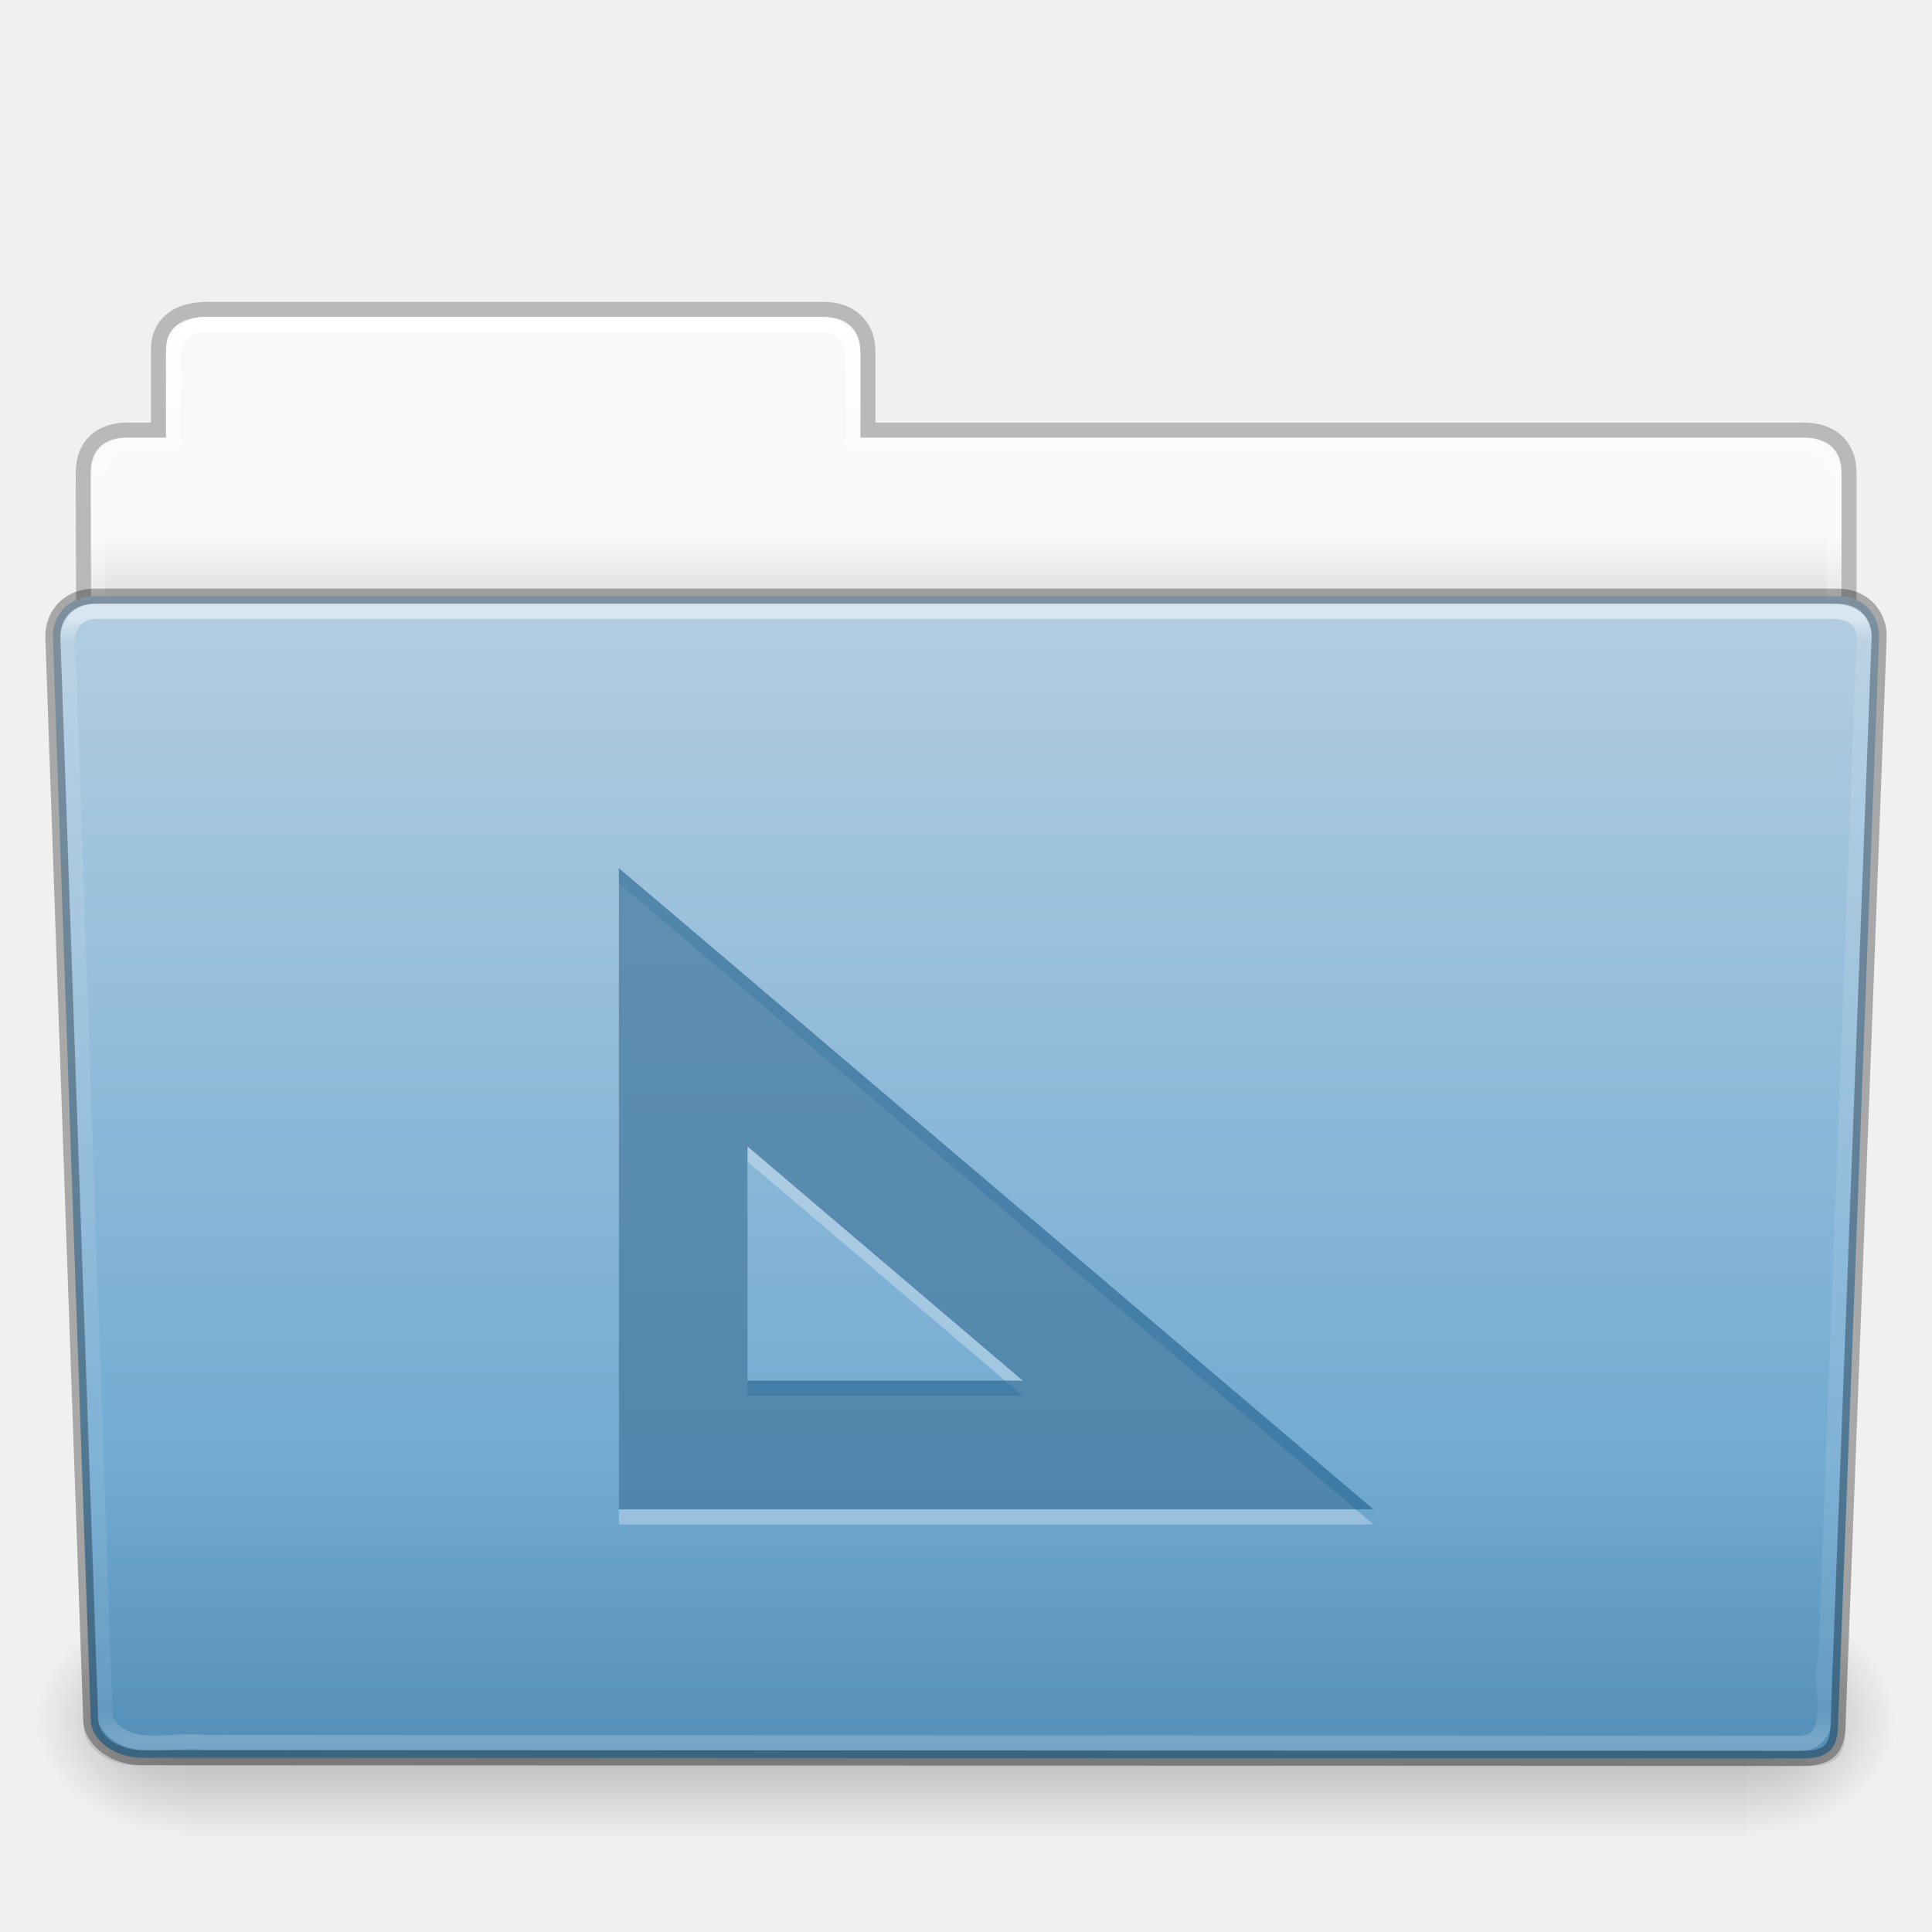
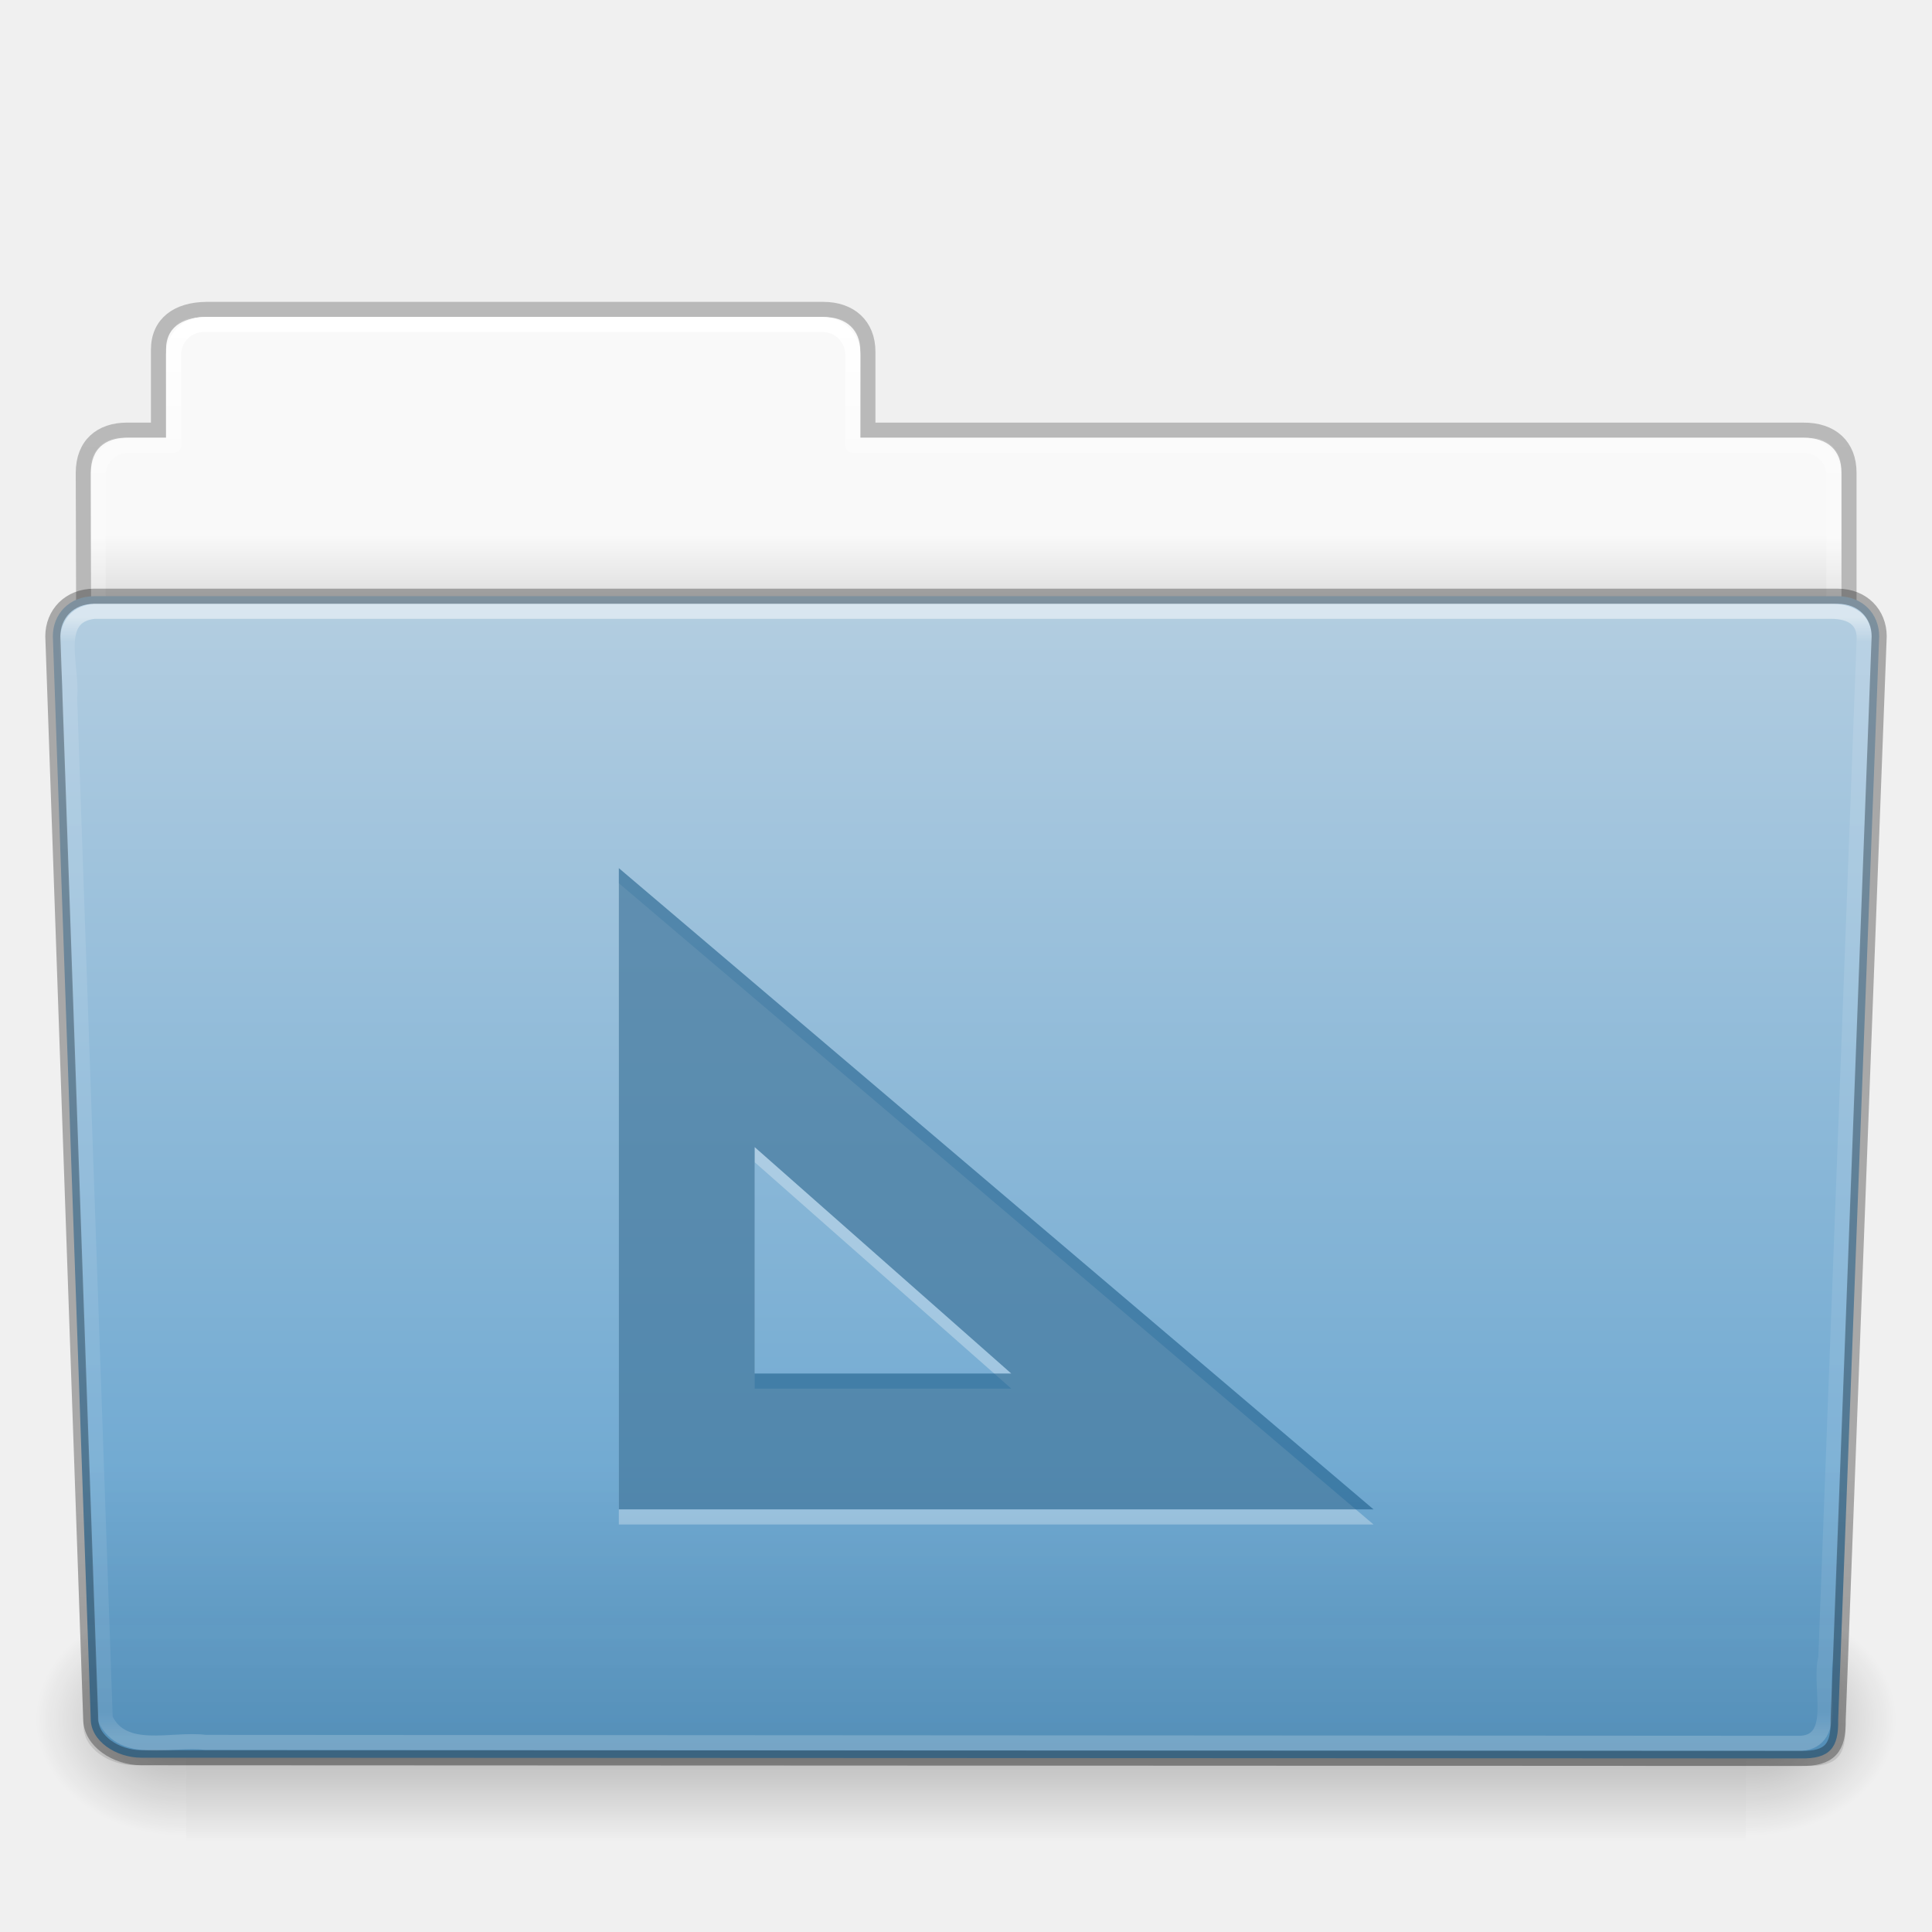
<svg xmlns="http://www.w3.org/2000/svg" xmlns:xlink="http://www.w3.org/1999/xlink" width="128" height="128" id="svg28106" version="1.1">
  <defs id="defs28108">
    <linearGradient xlink:href="#linearGradient8272" id="linearGradient22498" gradientUnits="userSpaceOnUse" gradientTransform="matrix(2.665841,0,0,2.717099,-143.3328,-69.19882)" x1="97.539" y1="16.962" x2="97.539" y2="44.261" />
    <linearGradient id="linearGradient8272">
      <stop offset="0" style="stop-color:#ffffff;stop-opacity:1" id="stop8274" />
      <stop offset="0.022" style="stop-color:#ffffff;stop-opacity:0.235" id="stop8276" />
      <stop offset="0.979" style="stop-color:#ffffff;stop-opacity:0.157" id="stop8278" />
      <stop offset="1" style="stop-color:#ffffff;stop-opacity:0.392" id="stop8280" />
    </linearGradient>
    <linearGradient xlink:href="#linearGradient6129-963-697-142-998-580-273" id="linearGradient22492" gradientUnits="userSpaceOnUse" gradientTransform="matrix(3.036796,0,0,2.69097,-8.883113,-65.36461)" x1="22.935" y1="49.629" x2="22.935" y2="36.599" />
    <linearGradient id="linearGradient6129-963-697-142-998-580-273">
      <stop id="stop2661" style="stop-color:#0a0a0a;stop-opacity:0.498" offset="0" />
      <stop id="stop2663" style="stop-color:#0a0a0a;stop-opacity:0" offset="1" />
    </linearGradient>
    <linearGradient xlink:href="#linearGradient4632-0-6-4" id="linearGradient22486" gradientUnits="userSpaceOnUse" gradientTransform="matrix(1,0,0,1.026667,147,-70.18659)" x1="-91" y1="44" x2="-91" y2="119.06" />
    <linearGradient id="linearGradient4632-0-6-4">
      <stop style="stop-color:#b4cee1;stop-opacity:1;" offset="0" id="stop4634-4-4-7" />
      <stop style="stop-color:#5d9fcd;stop-opacity:1;" offset="1" id="stop4636-3-1-5" />
    </linearGradient>
    <linearGradient xlink:href="#linearGradient5048-585" id="linearGradient22476" gradientUnits="userSpaceOnUse" gradientTransform="matrix(0.2134205,0,0,0.06641689,-13.14788,75.51857)" x1="302.857" y1="366.648" x2="302.857" y2="609.505" />
    <linearGradient id="linearGradient5048-585">
      <stop id="stop2667" style="stop-color:#000000;stop-opacity:0" offset="0" />
      <stop id="stop2669" style="stop-color:#000000;stop-opacity:1" offset="0.5" />
      <stop id="stop2671" style="stop-color:#000000;stop-opacity:0" offset="1" />
    </linearGradient>
    <radialGradient xlink:href="#linearGradient5060-179" id="radialGradient22478" gradientUnits="userSpaceOnUse" gradientTransform="matrix(0.08277507,0,0,0.06641689,65.62891,75.51857)" cx="605.714" cy="486.648" fx="605.714" fy="486.648" r="117.143" />
    <linearGradient id="linearGradient5060-179">
      <stop id="stop2675" style="stop-color:#000000;stop-opacity:1" offset="0" />
      <stop id="stop2677" style="stop-color:#000000;stop-opacity:0" offset="1" />
    </linearGradient>
    <radialGradient xlink:href="#linearGradient5060-820" id="radialGradient22480" gradientUnits="userSpaceOnUse" gradientTransform="matrix(-0.08277505,0,0,0.06641689,62.34783,75.51857)" cx="605.714" cy="486.648" fx="605.714" fy="486.648" r="117.143" />
    <linearGradient id="linearGradient5060-820">
      <stop id="stop2681" style="stop-color:#000000;stop-opacity:1" offset="0" />
      <stop id="stop2683" style="stop-color:#000000;stop-opacity:0" offset="1" />
    </linearGradient>
    <linearGradient xlink:href="#linearGradient9235" id="linearGradient22466" gradientUnits="userSpaceOnUse" gradientTransform="matrix(2.665841,0,0,2.646908,-143.3328,-66.04951)" x1="97.539" y1="8.81" x2="97.539" y2="44.261" />
    <linearGradient id="linearGradient9235">
      <stop id="stop9237" style="stop-color:#ffffff;stop-opacity:1" offset="0" />
      <stop id="stop9239" style="stop-color:#ffffff;stop-opacity:0.235" offset="0.109" />
      <stop id="stop9241" style="stop-color:#ffffff;stop-opacity:0.157" offset="0.979" />
      <stop id="stop9243" style="stop-color:#ffffff;stop-opacity:0.392" offset="1" />
    </linearGradient>
    <linearGradient xlink:href="#linearGradient3104-8-8-97-4-6-11-5-5-1-0" id="linearGradient22460" gradientUnits="userSpaceOnUse" gradientTransform="matrix(2.168352,0,0,2.246465,141.9485,-68.59047)" x1="-51.786" y1="53.514" x2="-51.786" y2="3.634" />
    <linearGradient id="linearGradient3104-8-8-97-4-6-11-5-5-1-0">
      <stop offset="0" style="stop-color:#000000;stop-opacity:0.322" id="stop3106-5-4-3-5-0-2-1-0-1-2" />
      <stop offset="1" style="stop-color:#000000;stop-opacity:0.278" id="stop3108-4-3-7-8-2-0-7-9-4-9" />
    </linearGradient>
    <linearGradient id="linearGradient6404-7-5">
      <stop id="stop6406-1-8" style="stop-color:#f9f9f9;stop-opacity:1" offset="0" />
      <stop id="stop6408-9-6" style="stop-color:#c9c9c9;stop-opacity:1" offset="1" />
    </linearGradient>
    <linearGradient y2="16.998" x2="62.989" y1="14.091" x1="62.989" gradientTransform="matrix(2.72093,0,0,2.672258,-117.2202,-66.21387)" gradientUnits="userSpaceOnUse" id="linearGradient28104" xlink:href="#linearGradient6404-7-5" />
  </defs>
  <g id="layer1" transform="translate(0,64)">
    <path id="use5361" d="m 13,-42.969 c -1.108,0 -2,0.892 -2,2 l 0,5.969 -3,0 c -1.108,0 -2,0.892 -2,2 l 0,11 c 0,1.108 0.892,2 2,2 l 112,0 c 1.108,0 2,-0.892 2,-2 l 0,-11 c 0,-1.108 -0.892,-2 -2,-2 l -63,0 0,-5.969 c 0,-1.108 -0.892,-2 -2,-2 l -42,0 z" style="color:#000000;fill:url(#linearGradient28104);fill-opacity:1;fill-rule:nonzero;stroke:none;stroke-width:1;marker:none;visibility:visible;display:inline;overflow:visible;enable-background:accumulate" />
    <path style="opacity:0.8;color:#000000;fill:none;stroke:url(#linearGradient22460);stroke-width:1;stroke-linecap:butt;stroke-linejoin:miter;stroke-miterlimit:4;stroke-opacity:1;stroke-dasharray:none;stroke-dashoffset:0;marker:none;visibility:visible;display:inline;overflow:visible;enable-background:accumulate" id="use5363" d="m 13.663,-43.5 c -1.878,0.021 -3.163,0.914 -3.163,2.672 l 0,5.327 c -0.961,0 -1.477,-0.003 -2.104,0 -1.679,0.008 -2.878,0.945 -2.878,2.833 0.094,27.498 -0.018,28.922 -0.018,31.257 3.906,0 117,-9.887 117,-14.142 l 0,-17.142 c 0,-1.758 -1.158,-2.826 -3.036,-2.805 l -61.964,0 0,-5.199 c 0,-1.758 -1.187,-2.801 -2.948,-2.801 l -40.889,0 z" />
    <path id="use5365" d="m 13.5,-42.5 c -1.108,0 -2,0.892 -2,2 l 0,6 -3,0 c -1.108,0 -2,0.892 -2,2 l 0,11 c 0,1.108 0.892,2 2,2 l 111,0 c 1.108,0 2,-0.892 2,-2 l 0,-11 c 0,-1.108 -0.892,-2 -2,-2 l -63,0 0,-6 c 0,-1.108 -0.892,-2 -2,-2 l -41,0 z" style="color:#000000;fill:none;stroke:url(#linearGradient22466);stroke-width:1;stroke-linecap:round;stroke-linejoin:round;stroke-miterlimit:4;stroke-opacity:1;stroke-dasharray:none;stroke-dashoffset:0;marker:none;visibility:visible;display:inline;overflow:visible;enable-background:accumulate" />
    <g id="use5367" transform="matrix(1.002734,0,0,0.9919518,-0.1633134,-57.0664)">
      <rect style="opacity:0.3;fill:url(#linearGradient22476);fill-opacity:1;fill-rule:nonzero;stroke:none;stroke-width:1;marker:none;visibility:visible;display:inline;overflow:visible" id="rect22470" y="99.87" x="12.463" height="16.13" width="103.052" />
      <path style="opacity:0.3;fill:url(#radialGradient22478);fill-opacity:1;fill-rule:nonzero;stroke:none;stroke-width:1;marker:none;visibility:visible;display:inline;overflow:visible" id="path22472" d="m 115.514,99.871 c 0,0 0,16.129 0,16.129 4.263,0.03 10.305,-3.614 10.305,-8.066 0,-4.452 -4.757,-8.063 -10.305,-8.063 z" />
      <path style="opacity:0.3;fill:url(#radialGradient22480);fill-opacity:1;fill-rule:nonzero;stroke:none;stroke-width:1;marker:none;visibility:visible;display:inline;overflow:visible" id="path22474" d="m 12.463,99.871 c 0,0 0,16.129 0,16.129 -4.263,0.03 -10.305,-3.614 -10.305,-8.066 0,-4.452 4.757,-8.063 10.305,-8.063 z" />
    </g>
    <path style="fill:url(#linearGradient22486);fill-opacity:1;fill-rule:nonzero;stroke:none;stroke-width:1;marker:none;visibility:visible;display:inline;overflow:visible;enable-background:accumulate" id="use5369" d="m 6.25,-24.5 115.5,0.001 c 1.669,0 2.75,1.184 2.75,2.655 l -2.716,71.781 c 0.039,1.862 -0.55,2.6 -2.489,2.561 L 9.362,52.452 c -1.669,0 -3.351,-1.099 -3.351,-2.571 l -2.51,-71.725 c 0,-1.472 1.081,-2.656 2.75,-2.656 z" />
    <path style="opacity:0.4;fill:url(#linearGradient22492);fill-opacity:1;stroke:none" id="use5371" d="m 5.773,-25 116.455,0.001 c 1.682,0 2.773,1.199 2.773,2.69 l -2.739,72.713 c 0.039,1.886 -0.555,2.634 -2.509,2.595 L 8.91,52.951 c -1.682,0 -3.379,-1.113 -3.379,-2.604 l -2.531,-72.656 c 0,-1.491 1.09,-2.691 2.773,-2.691 z" />
    <path id="use5373" d="m 6.25,-23.5 c -2.849,0.297 -1.409,3.767 -1.64,5.72 0.786,22.548 1.575,45.096 2.359,67.644 1.189,2.49 4.43,1.282 6.638,1.574 35.235,0.021 70.47,0.041 105.705,0.062 2.566,-0.165 1.157,-3.818 1.654,-5.656 0.855,-22.569 2.543,-67.571 2.543,-67.571 0,-1.162 -0.78,-1.773 -2.207,-1.773 -37.089,0 -77.962,0 -115.052,0 z" style="opacity:0.5;fill:none;stroke:url(#linearGradient22498);stroke-width:1;stroke-linecap:round;stroke-linejoin:round;stroke-miterlimit:4;stroke-opacity:1;stroke-dasharray:none;stroke-dashoffset:0;marker:none;visibility:visible;display:inline;overflow:visible;enable-background:accumulate" />
    <path d="m 6.25,-24.5 115.5,0.001 c 1.669,0 2.75,1.184 2.75,2.655 l -2.716,71.781 c 0.039,1.862 -0.55,2.6 -2.489,2.561 L 9.362,52.452 c -1.669,0 -3.351,-1.099 -3.351,-2.571 l -2.51,-71.725 c 0,-1.472 1.081,-2.656 2.75,-2.656 z" id="path3369-7-3" style="opacity:0.3;fill:none;stroke:#000000;stroke-width:1;stroke-linecap:round;stroke-linejoin:round;stroke-miterlimit:4;stroke-opacity:1;stroke-dasharray:none;stroke-dashoffset:0;marker:none;visibility:visible;display:inline;overflow:visible;enable-background:accumulate" />
-     <path d="M 41,-5.484 41,3.738 41,32.736 41,37 45.264,37 79.38,37 91,37 82.151,29.484 48.036,0.486 41,-5.484 z m 8.529,18.443 18.23,15.512 -18.23,0 0,-15.512 z" style="font-size:medium;font-style:normal;font-variant:normal;font-weight:normal;font-stretch:normal;text-indent:0;text-align:start;text-decoration:none;line-height:normal;letter-spacing:normal;word-spacing:normal;text-transform:none;direction:ltr;block-progression:tb;writing-mode:lr-tb;text-anchor:start;baseline-shift:baseline;opacity:0.3;color:#000000;fill:#ffffff;fill-opacity:1;stroke:none;stroke-width:5;marker:none;visibility:visible;display:inline;overflow:visible;enable-background:accumulate;font-family:Sans;-inkscape-font-specification:Sans" id="path4048" />
-     <path style="font-size:medium;font-style:normal;font-variant:normal;font-weight:normal;font-stretch:normal;text-indent:0;text-align:start;text-decoration:none;line-height:normal;letter-spacing:normal;word-spacing:normal;text-transform:none;direction:ltr;block-progression:tb;writing-mode:lr-tb;text-anchor:start;baseline-shift:baseline;color:#000000;fill:#175785;fill-opacity:0.553;stroke:none;stroke-width:5;marker:none;visibility:visible;display:inline;overflow:visible;enable-background:accumulate;font-family:Sans;-inkscape-font-specification:Sans" d="M 41,-6.484 41,2.738 41,31.736 41,36 45.264,36 79.38,36 91,36 82.151,28.484 48.036,-0.514 41,-6.484 z m 8.529,18.443 18.23,15.512 -18.23,0 0,-15.512 z" id="path181" />
+     <path d="M 41,-5.484 41,37 91,37 z M 50,13 67,28 50,28 z" style="font-size:medium;font-style:normal;font-variant:normal;font-weight:normal;font-stretch:normal;text-indent:0;text-align:start;text-decoration:none;line-height:normal;letter-spacing:normal;word-spacing:normal;text-transform:none;direction:ltr;block-progression:tb;writing-mode:lr-tb;text-anchor:start;baseline-shift:baseline;opacity:0.3;color:#000000;fill:#ffffff;fill-opacity:1;stroke:none;stroke-width:5;marker:none;visibility:visible;display:inline;overflow:visible;enable-background:accumulate;font-family:Sans;-inkscape-font-specification:Sans" id="path4048" />
+     <path style="font-size:medium;font-style:normal;font-variant:normal;font-weight:normal;font-stretch:normal;text-indent:0;text-align:start;text-decoration:none;line-height:normal;letter-spacing:normal;word-spacing:normal;text-transform:none;direction:ltr;block-progression:tb;writing-mode:lr-tb;text-anchor:start;baseline-shift:baseline;color:#000000;fill:#175785;fill-opacity:0.553;stroke:none;stroke-width:5;marker:none;visibility:visible;display:inline;overflow:visible;enable-background:accumulate;font-family:Sans;-inkscape-font-specification:Sans" d="M 41,-6.484 41,36 91,36 z M 50,12 67,27 50,27 z" id="path181" />
  </g>
</svg>
